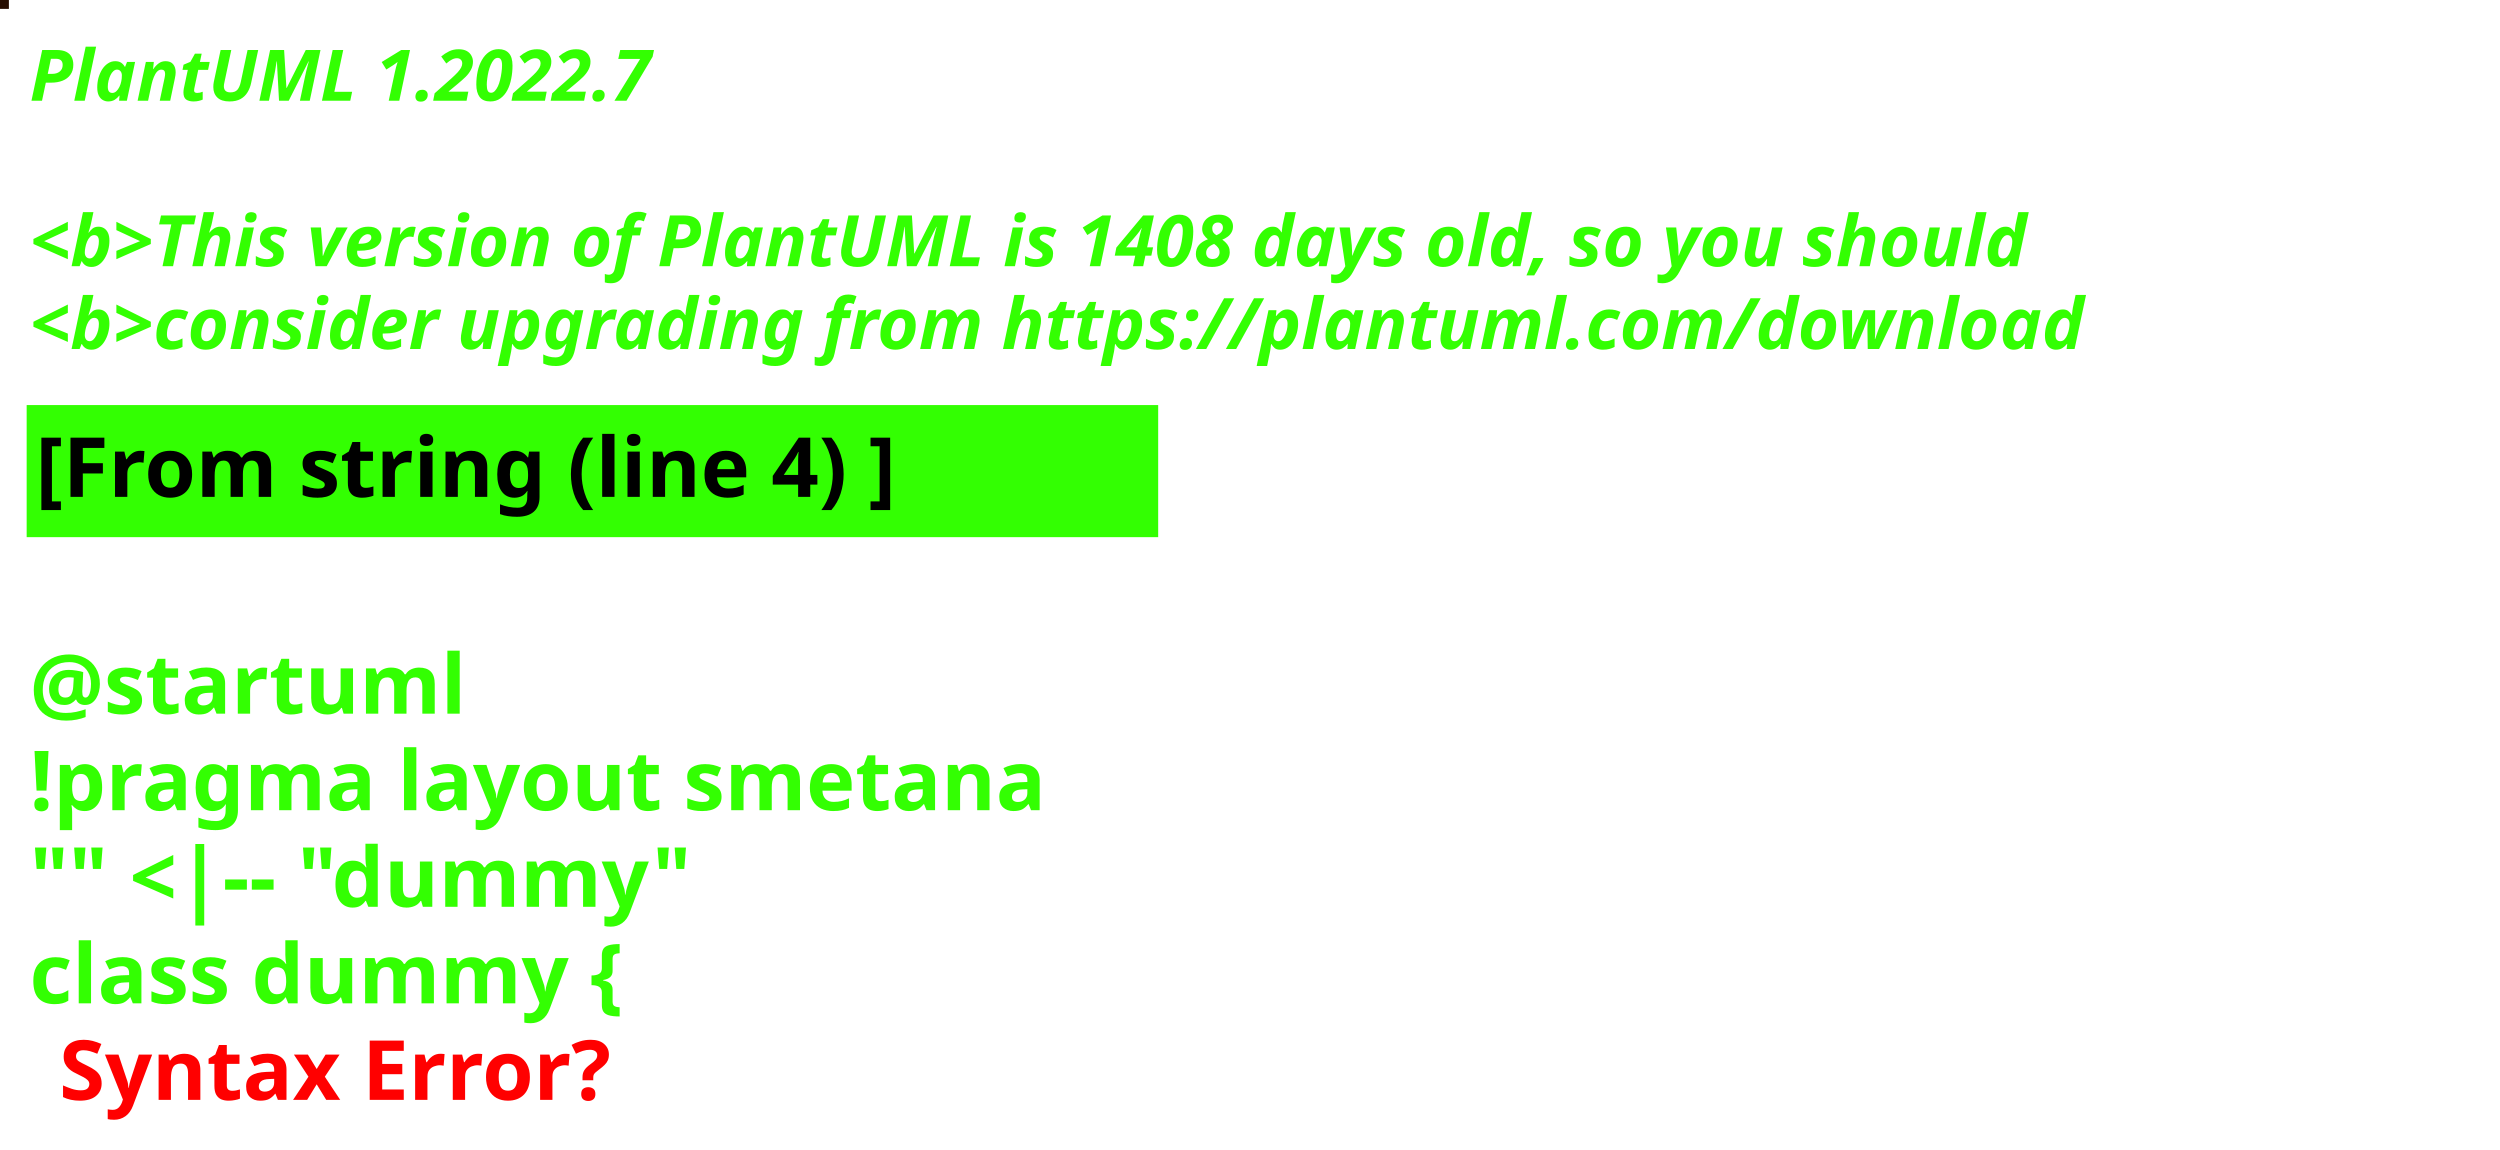
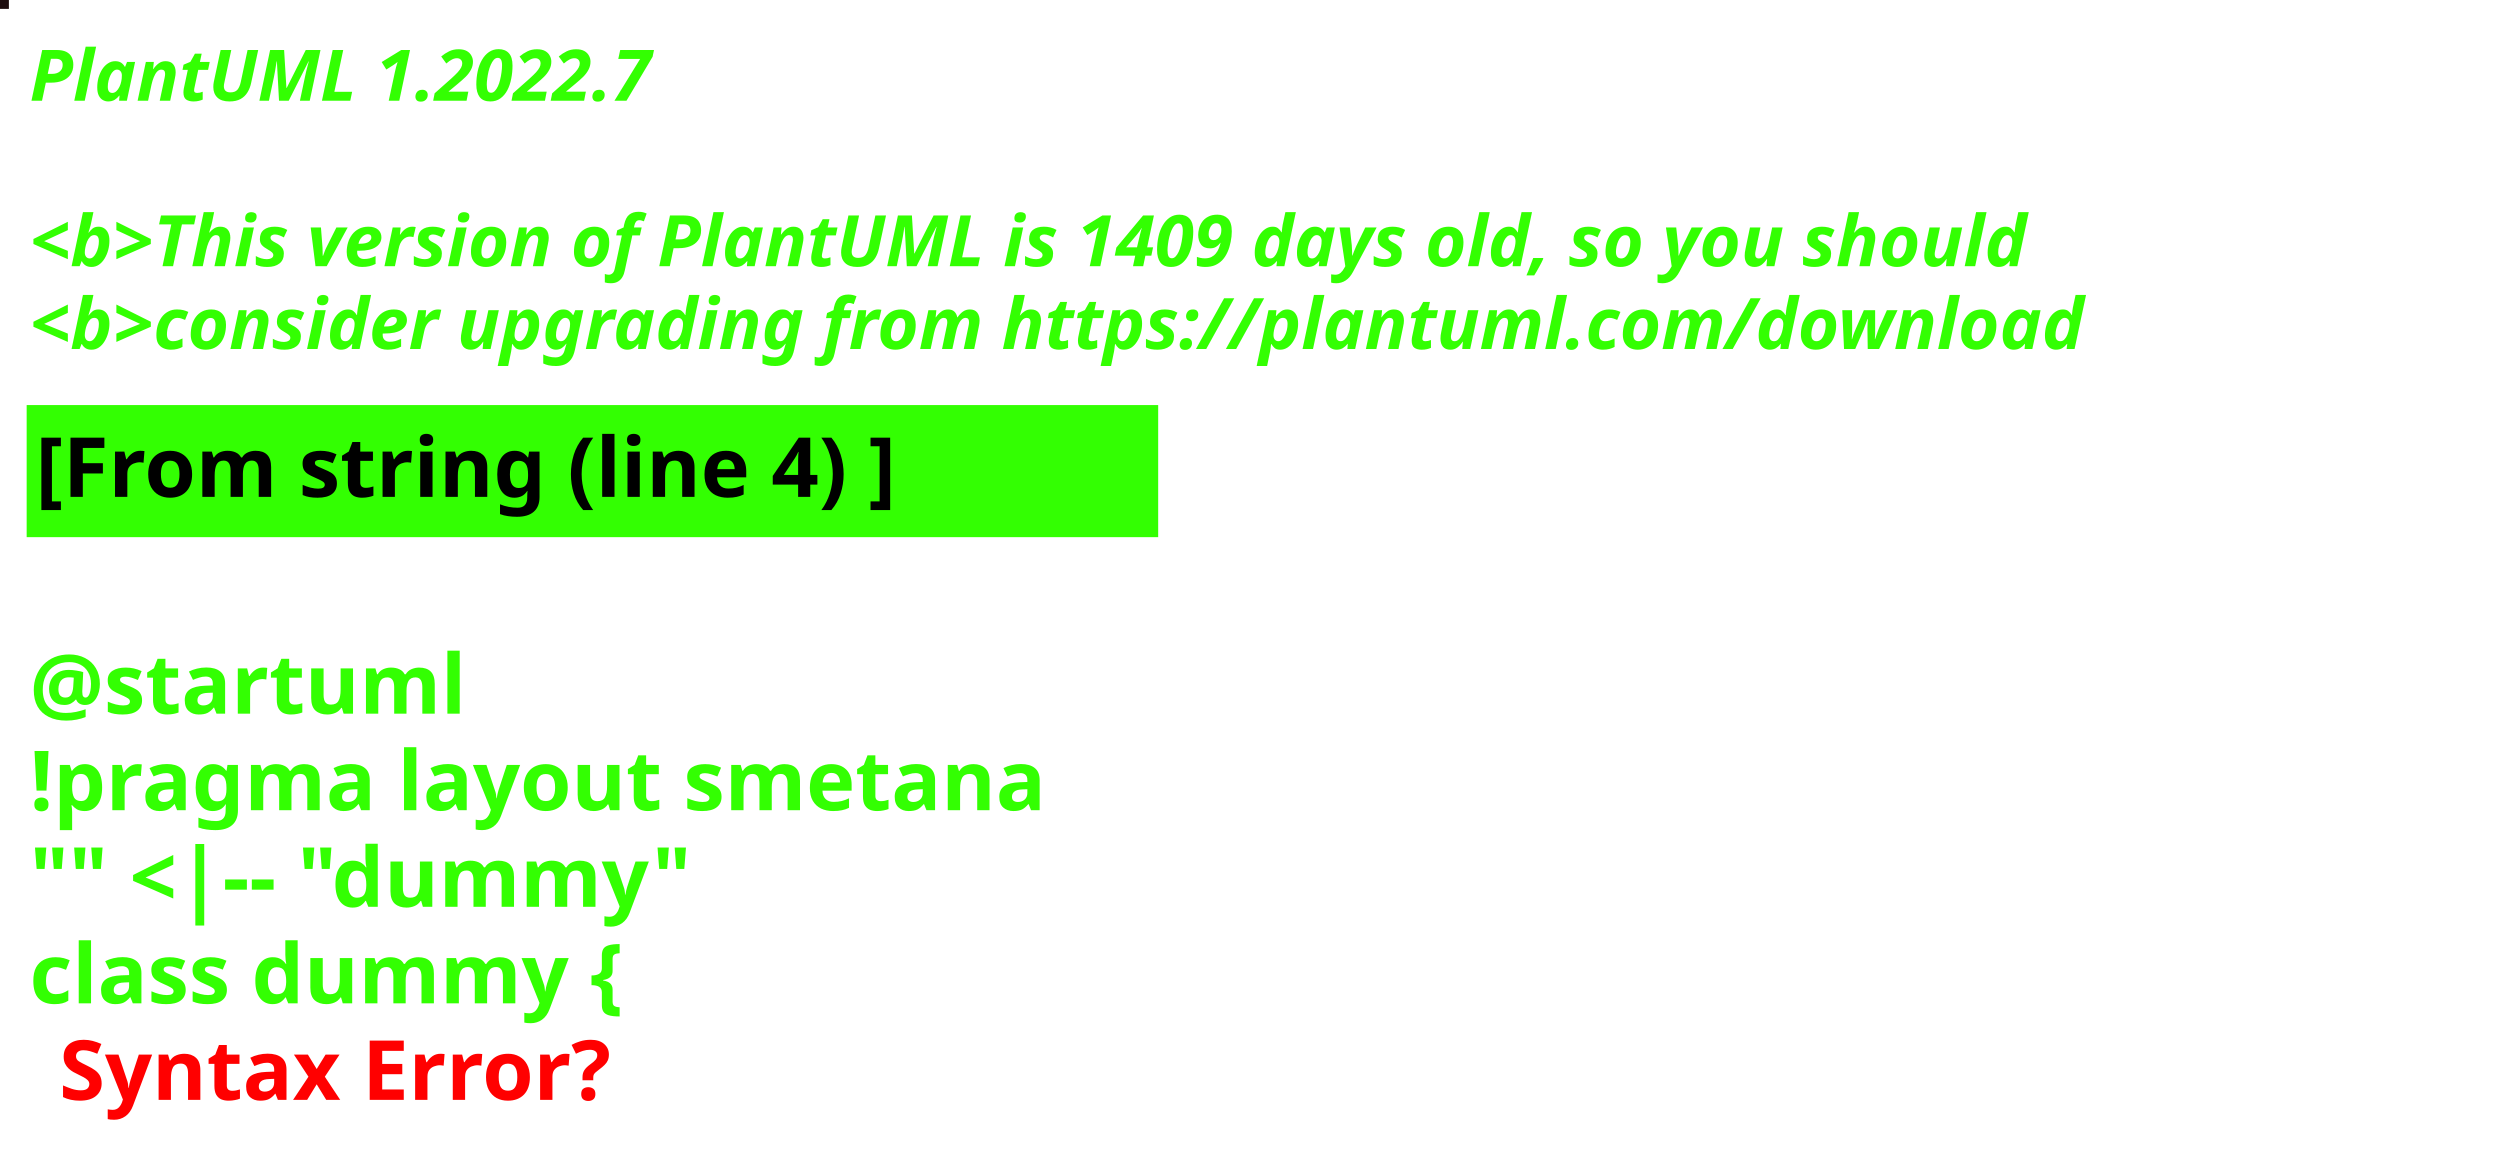
<svg xmlns="http://www.w3.org/2000/svg" contentStyleType="text/css" height="194px" preserveAspectRatio="none" style="width:422px;height:194px;background:#000000;" version="1.1" viewBox="0 0 422 194" width="422px" zoomAndPan="magnify">
  <defs />
  <g>
-     <rect fill="#270E01" height="1" style="stroke:#270E01;stroke-width:1.0;" width="1" x="0" y="0" />
+     <rect fill="#1E0D0F" height="1" style="stroke:#1E0D0F;stroke-width:1.0;" width="1" x="0" y="0" />
    <text fill="#33FF02" font-family="sans-serif" font-size="12" font-style="italic" font-weight="bold" lengthAdjust="spacing" textLength="127" x="5" y="17">PlantUML 1.2022.7</text>
    <text fill="#33FF02" font-family="sans-serif" font-size="12" font-style="italic" font-weight="bold" lengthAdjust="spacing" textLength="4" x="5" y="30.969"> </text>
-     <text fill="#33FF02" font-family="sans-serif" font-size="12" font-style="italic" font-weight="bold" lengthAdjust="spacing" textLength="407" x="5" y="44.938">&lt;b&gt;This version of PlantUML is 1408 days old, so you should</text>
+     <text fill="#33FF02" font-family="sans-serif" font-size="12" font-style="italic" font-weight="bold" lengthAdjust="spacing" textLength="407" x="5" y="44.938">&lt;b&gt;This version of PlantUML is 1409 days old, so you should</text>
    <text fill="#33FF02" font-family="sans-serif" font-size="12" font-style="italic" font-weight="bold" lengthAdjust="spacing" textLength="408" x="5" y="58.906">&lt;b&gt;consider upgrading from https://plantuml.com/download</text>
    <rect fill="#33FF02" height="21.297" style="stroke:#33FF02;stroke-width:1.0;" width="190" x="5" y="68.875" />
    <text fill="#000000" font-family="sans-serif" font-size="14" font-weight="bold" lengthAdjust="spacing" textLength="168" x="6" y="83.875">[From string (line 4) ]</text>
    <text fill="#33FF02" font-family="sans-serif" font-size="14" font-weight="bold" lengthAdjust="spacing" textLength="5" x="5" y="104.172"> </text>
    <text fill="#33FF02" font-family="sans-serif" font-size="14" font-weight="bold" lengthAdjust="spacing" textLength="79" x="5" y="120.469">@startuml</text>
    <text fill="#33FF02" font-family="sans-serif" font-size="14" font-weight="bold" lengthAdjust="spacing" textLength="190" x="5" y="136.766">!pragma layout smetana</text>
    <text fill="#33FF02" font-family="sans-serif" font-size="14" font-weight="bold" lengthAdjust="spacing" textLength="124" x="5" y="153.062">"" &lt;|-- "dummy"</text>
    <text fill="#33FF02" font-family="sans-serif" font-size="14" font-weight="bold" lengthAdjust="spacing" text-decoration="wavy underline" textLength="117" x="5" y="169.359">class dummy {</text>
    <text fill="#FF0000" font-family="sans-serif" font-size="14" font-weight="bold" lengthAdjust="spacing" textLength="106" x="10" y="185.656">Syntax Error?</text>
  </g>
</svg>
